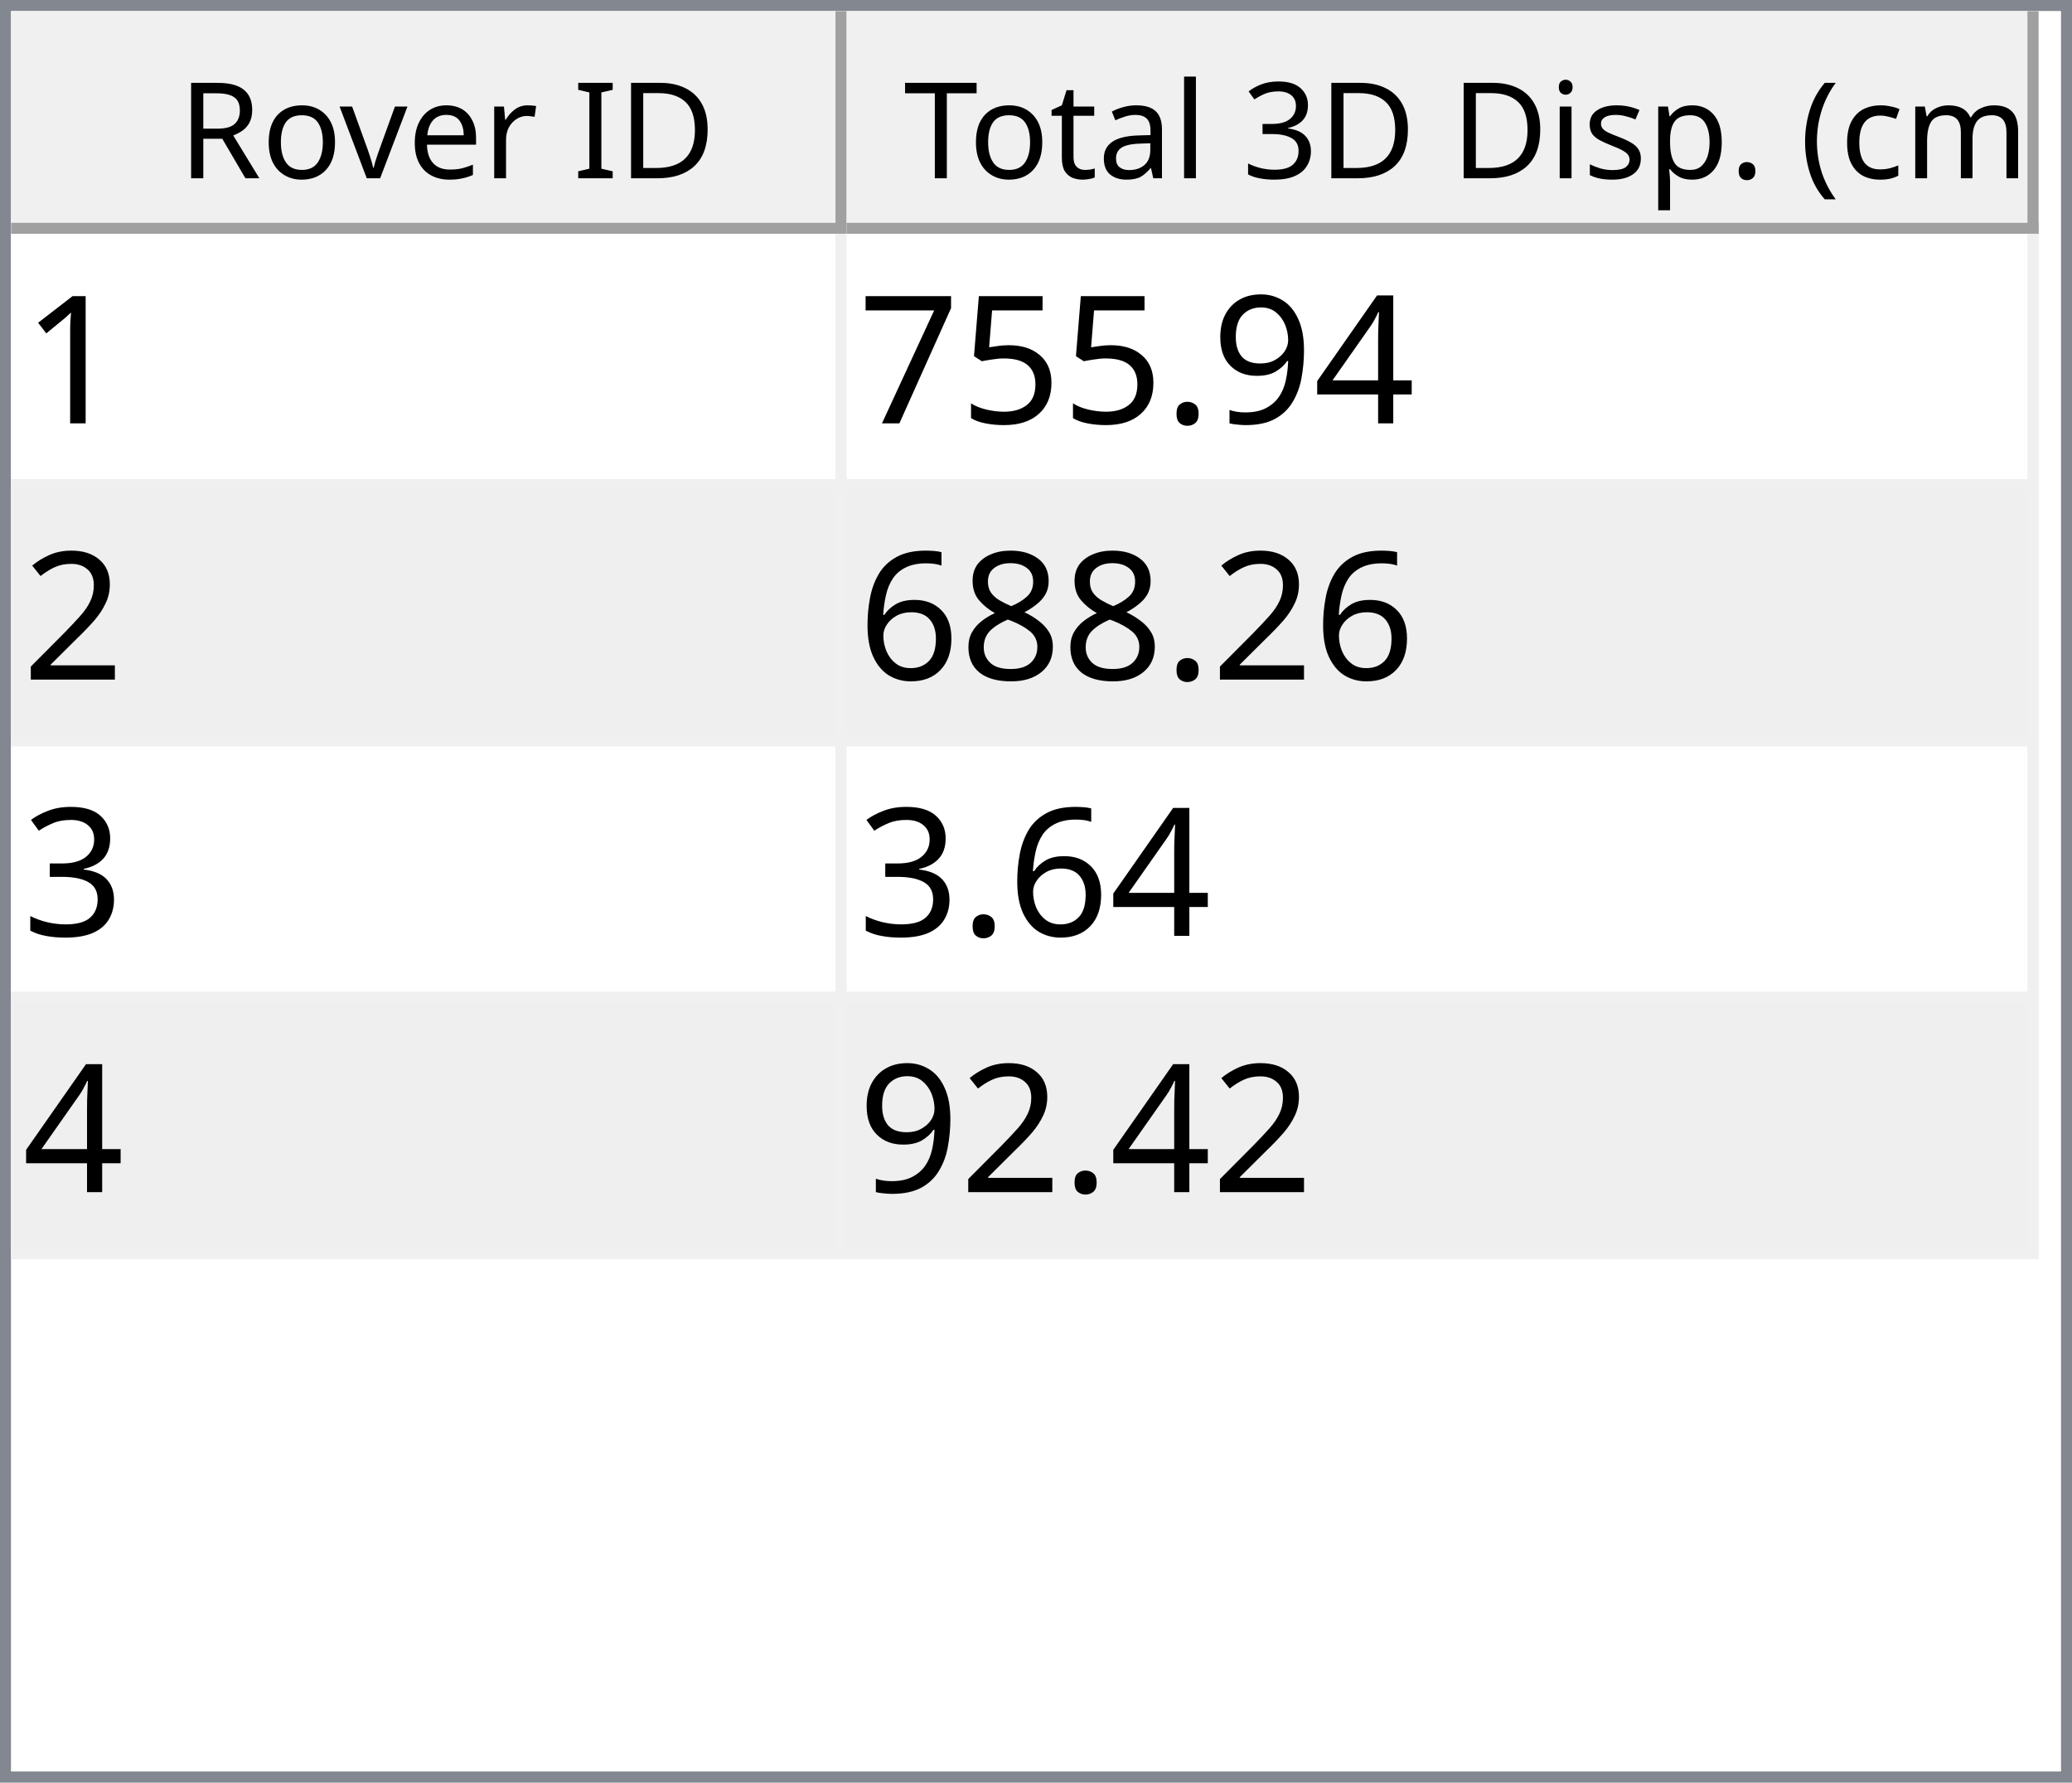
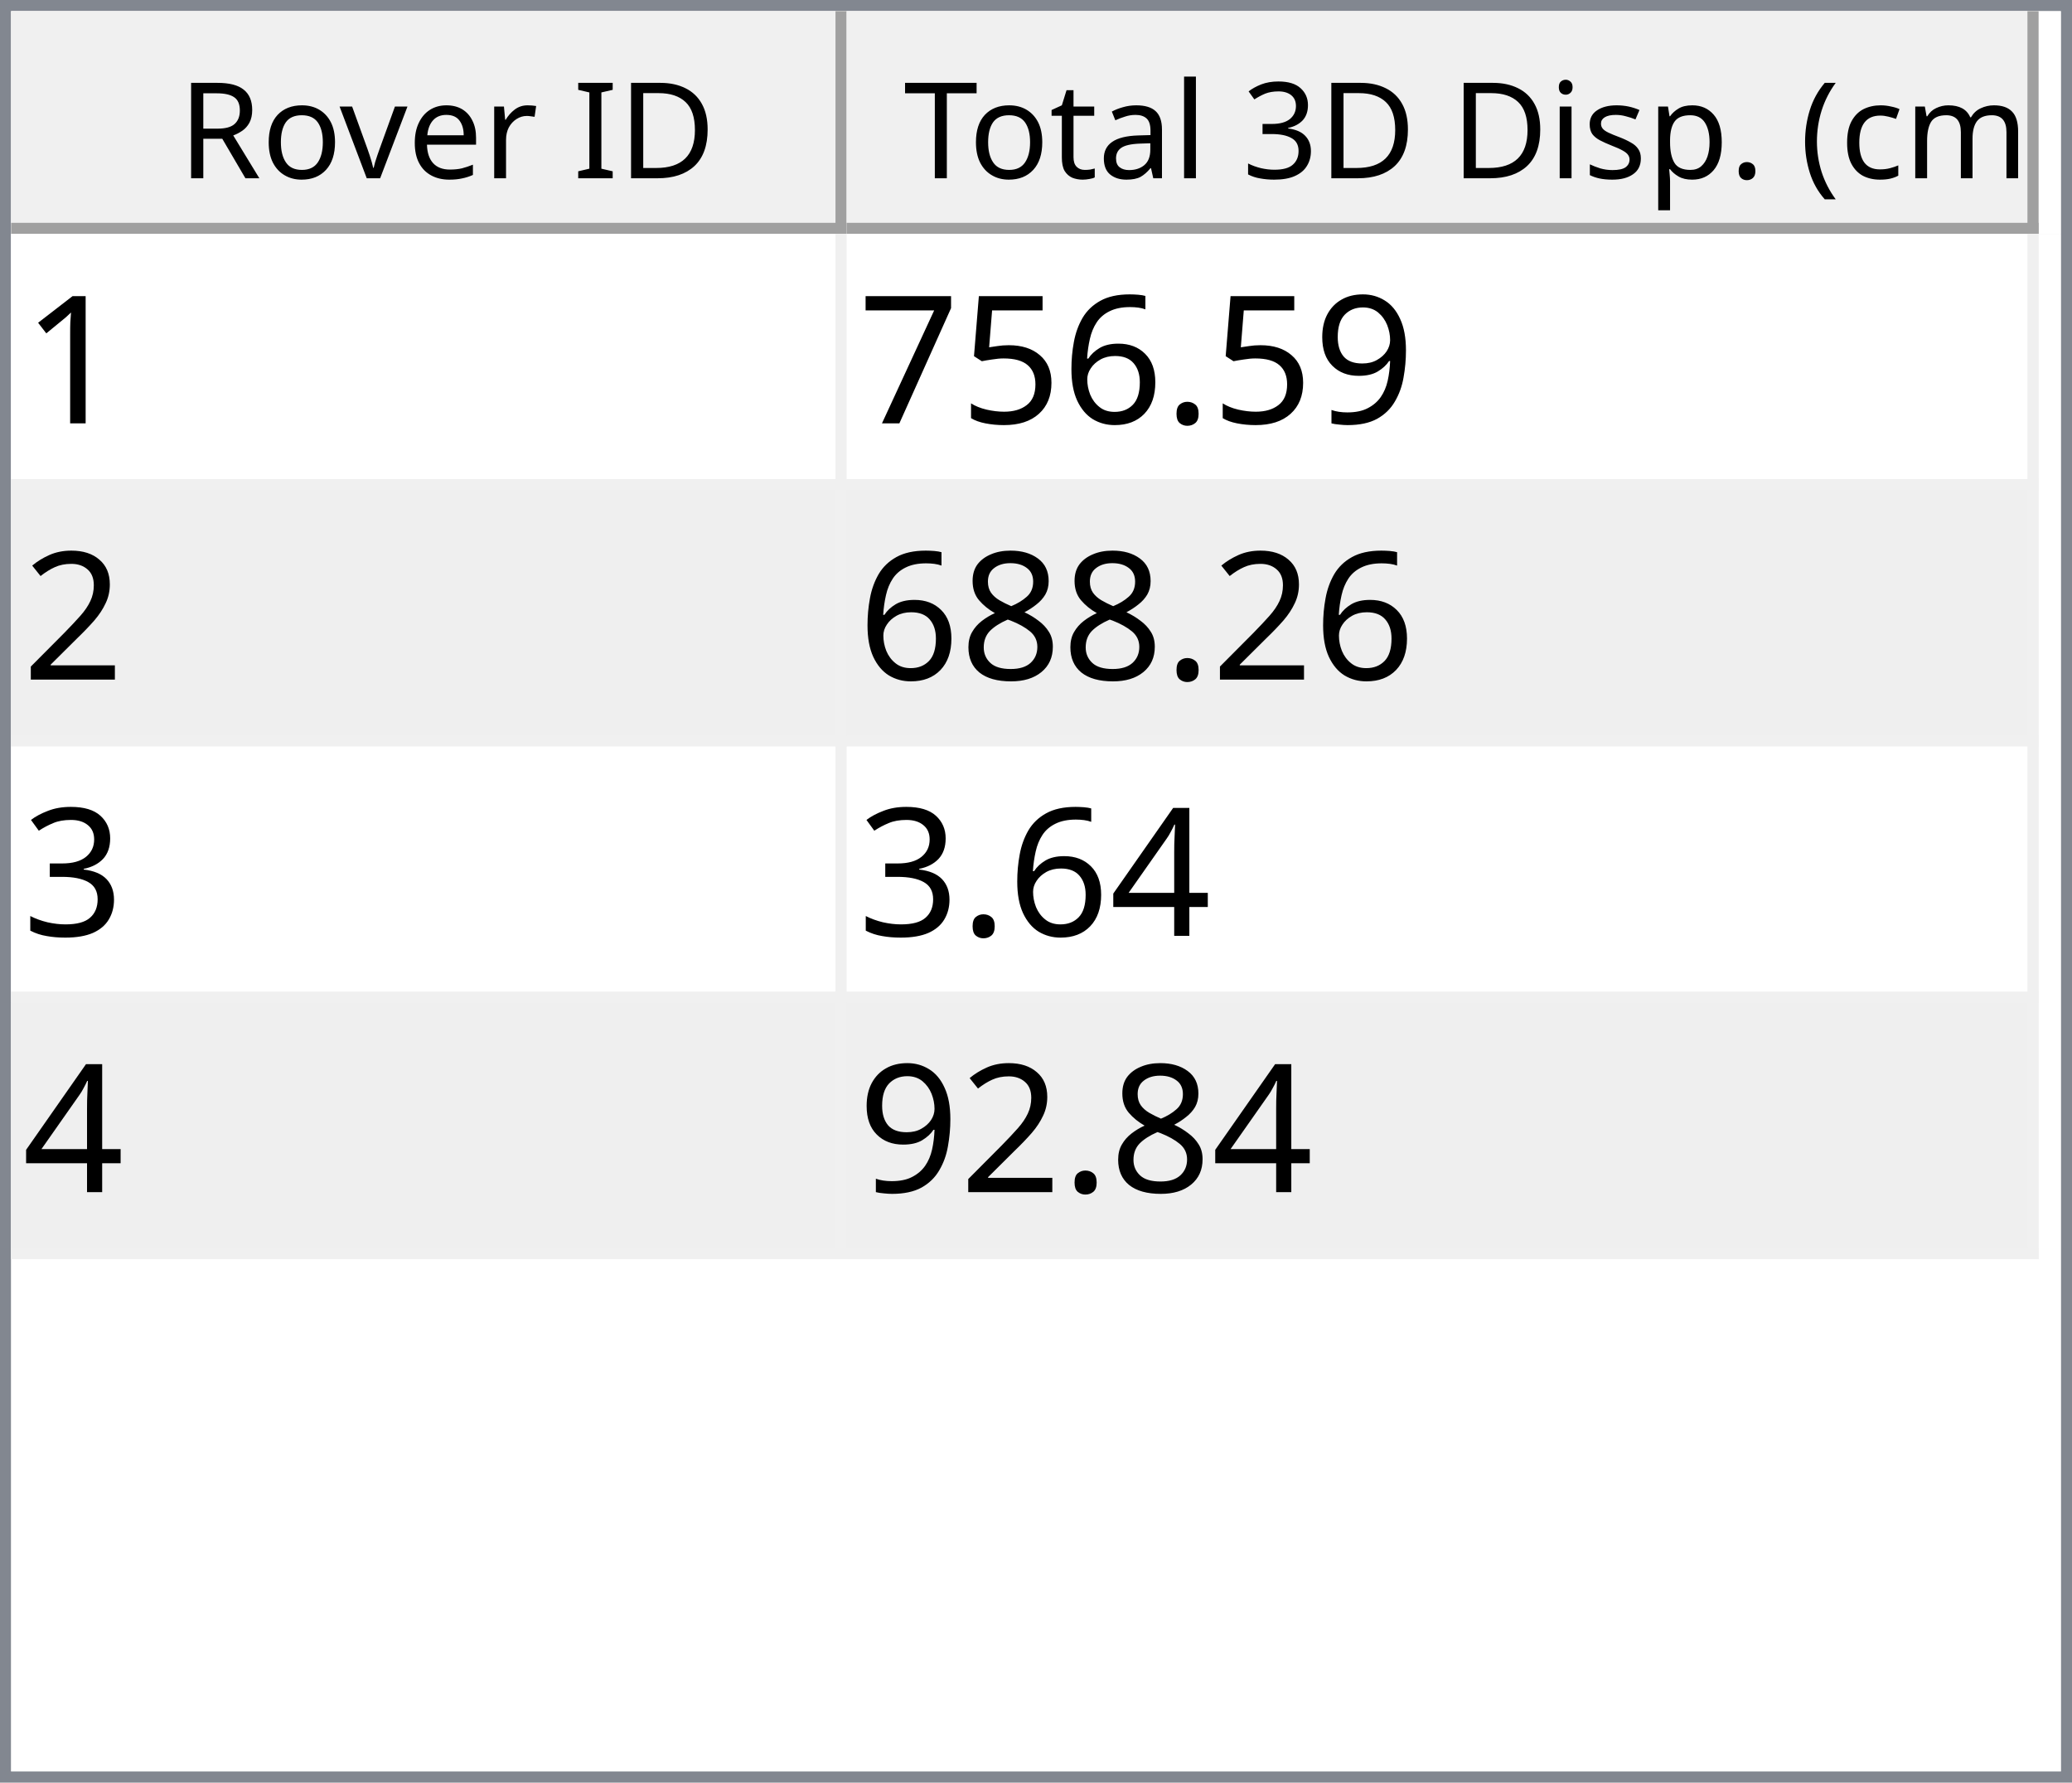
<svg xmlns="http://www.w3.org/2000/svg" style="fill-opacity:1; color-rendering:auto; color-interpolation:auto; text-rendering:auto; stroke:black; stroke-linecap:square; stroke-miterlimit:10; shape-rendering:auto; stroke-opacity:1; fill:black; stroke-dasharray:none; font-weight:normal; stroke-width:1; font-family:'Dialog'; font-style:normal; stroke-linejoin:miter; font-size:12px; stroke-dashoffset:0; image-rendering:auto;" width="186" height="160">
  <defs id="genericDefs" />
  <g>
    <defs id="defs1">
      <clipPath clipPathUnits="userSpaceOnUse" id="clipPath1">
        <path d="M0 0 L186 0 L186 160 L0 160 L0 0 Z" />
      </clipPath>
      <clipPath clipPathUnits="userSpaceOnUse" id="clipPath2">
        <path d="M0 0 L0 160 L186 160 L186 0 Z" />
      </clipPath>
      <clipPath clipPathUnits="userSpaceOnUse" id="clipPath3">
        <path d="M0 0 L0 20 L184 20 L184 0 Z" />
      </clipPath>
      <clipPath clipPathUnits="userSpaceOnUse" id="clipPath4">
        <path d="M0 0 L0 20 L75 20 L75 0 Z" />
      </clipPath>
      <clipPath clipPathUnits="userSpaceOnUse" id="clipPath5">
        <path d="M1 1 L1 19 L74 19 L74 1 Z" />
      </clipPath>
      <clipPath clipPathUnits="userSpaceOnUse" id="clipPath6">
        <path d="M0 0 L0 18 L73 18 L73 0 Z" />
      </clipPath>
      <clipPath clipPathUnits="userSpaceOnUse" id="clipPath7">
        <path d="M-0.5 -0.5 L-0.5 19.5 L74.5 19.5 L74.5 -0.5 Z" />
      </clipPath>
      <clipPath clipPathUnits="userSpaceOnUse" id="clipPath8">
        <path d="M0 0 L0 20 L107 20 L107 0 Z" />
      </clipPath>
      <clipPath clipPathUnits="userSpaceOnUse" id="clipPath9">
        <path d="M1 1 L1 19 L106 19 L106 1 Z" />
      </clipPath>
      <clipPath clipPathUnits="userSpaceOnUse" id="clipPath10">
        <path d="M0 0 L0 18 L105 18 L105 0 Z" />
      </clipPath>
      <clipPath clipPathUnits="userSpaceOnUse" id="clipPath11">
        <path d="M-0.5 -0.5 L-0.5 19.5 L106.5 19.5 L106.5 -0.5 Z" />
      </clipPath>
      <clipPath clipPathUnits="userSpaceOnUse" id="clipPath12">
        <path d="M0 0 L0 138 L184 138 L184 0 Z" />
      </clipPath>
      <clipPath clipPathUnits="userSpaceOnUse" id="clipPath13">
        <path d="M0 0 L0 92 L182 92 L182 0 Z" />
      </clipPath>
      <clipPath clipPathUnits="userSpaceOnUse" id="clipPath14">
        <path d="M-0.5 -0.5 L-0.5 91.5 L181.5 91.5 L181.5 -0.5 Z" />
      </clipPath>
      <clipPath clipPathUnits="userSpaceOnUse" id="clipPath15">
        <path d="M0 0 L0 22 L74 22 L74 0 Z" />
      </clipPath>
      <clipPath clipPathUnits="userSpaceOnUse" id="clipPath16">
        <path d="M0 0 L0 22 L106 22 L106 0 Z" />
      </clipPath>
      <font horiz-adv-x="64.551" id="font1">
        <font-face ascent="107.91" descent="25.098" units-per-em="100" style="font-style:normal; font-family:Segoe UI; font-weight:normal;" />
        <missing-glyph horiz-adv-x="64.551" d="M8.109 0 L8.109 68.266 L56.453 68.266 L56.453 0 L8.109 0 ZM15.328 7.234 L49.219 7.234 L49.219 61.031 L15.328 61.031 L15.328 7.234 Z" />
        <glyph unicode="D" horiz-adv-x="70.117" d="M9.188 0 L9.188 70.016 L28.516 70.016 Q65.531 70.016 65.531 35.891 Q65.531 19.672 55.25 9.836 Q44.969 0 27.734 0 L9.188 0 ZM17.391 62.594 L17.391 7.422 L27.828 7.422 Q41.609 7.422 49.273 14.797 Q56.938 22.172 56.938 35.688 Q56.938 62.594 28.328 62.594 L17.391 62.594 Z" />
        <glyph unicode="I" horiz-adv-x="26.611" d="M17.391 0 L9.188 0 L9.188 70.016 L17.391 70.016 L17.391 0 Z" />
        <glyph unicode=" " horiz-adv-x="27.393" d="" />
        <glyph unicode="r" horiz-adv-x="34.766" d="M34.188 41.891 Q32.078 43.5 28.125 43.5 Q23 43.5 19.555 38.672 Q16.109 33.844 16.109 25.484 L16.109 0 L8.109 0 L8.109 50 L16.109 50 L16.109 39.703 L16.312 39.703 Q18.016 44.969 21.531 47.922 Q25.047 50.875 29.391 50.875 Q32.516 50.875 34.188 50.203 L34.188 41.891 Z" />
        <glyph unicode="e" horiz-adv-x="52.295" d="M48.297 23 L12.984 23 Q13.188 14.656 17.484 10.109 Q21.781 5.562 29.297 5.562 Q37.75 5.562 44.828 11.141 L44.828 3.609 Q38.234 -1.172 27.391 -1.172 Q16.797 -1.172 10.742 5.641 Q4.688 12.453 4.688 24.812 Q4.688 36.469 11.305 43.82 Q17.922 51.172 27.734 51.172 Q37.547 51.172 42.922 44.828 Q48.297 38.484 48.297 27.203 L48.297 23 ZM40.094 29.781 Q40.047 36.719 36.75 40.578 Q33.453 44.438 27.594 44.438 Q21.922 44.438 17.969 40.383 Q14.016 36.328 13.094 29.781 L40.094 29.781 Z" />
        <glyph unicode="v" horiz-adv-x="47.9" d="M47.406 50 L27.484 0 L19.625 0 L0.688 50 L9.469 50 L22.172 13.672 Q23.578 9.672 23.922 6.688 L24.125 6.688 Q24.609 10.453 25.688 13.484 L38.969 50 L47.406 50 Z" />
        <glyph unicode="o" horiz-adv-x="58.594" d="M29 -1.172 Q17.922 -1.172 11.305 5.836 Q4.688 12.844 4.688 24.422 Q4.688 37.016 11.57 44.094 Q18.453 51.172 30.172 51.172 Q41.359 51.172 47.633 44.289 Q53.906 37.406 53.906 25.203 Q53.906 13.234 47.141 6.031 Q40.375 -1.172 29 -1.172 ZM29.594 44.438 Q21.875 44.438 17.383 39.188 Q12.891 33.938 12.891 24.703 Q12.891 15.828 17.43 10.695 Q21.969 5.562 29.594 5.562 Q37.359 5.562 41.531 10.594 Q45.703 15.625 45.703 24.906 Q45.703 34.281 41.531 39.359 Q37.359 44.438 29.594 44.438 Z" />
        <glyph unicode="R" horiz-adv-x="59.814" d="M59.375 0 L49.609 0 L37.891 19.625 Q36.281 22.359 34.766 24.289 Q33.25 26.219 31.664 27.438 Q30.078 28.656 28.25 29.219 Q26.422 29.781 24.125 29.781 L17.391 29.781 L17.391 0 L9.188 0 L9.188 70.016 L30.078 70.016 Q34.672 70.016 38.555 68.867 Q42.438 67.719 45.289 65.375 Q48.141 63.031 49.758 59.547 Q51.375 56.062 51.375 51.375 Q51.375 47.703 50.273 44.656 Q49.172 41.609 47.148 39.211 Q45.125 36.812 42.266 35.133 Q39.406 33.453 35.844 32.516 L35.844 32.328 Q37.594 31.547 38.891 30.547 Q40.188 29.547 41.359 28.18 Q42.531 26.812 43.68 25.078 Q44.828 23.344 46.234 21.047 L59.375 0 ZM17.391 62.594 L17.391 37.203 L28.516 37.203 Q31.594 37.203 34.203 38.133 Q36.812 39.062 38.719 40.797 Q40.625 42.531 41.703 45.047 Q42.781 47.562 42.781 50.688 Q42.781 56.297 39.141 59.445 Q35.5 62.594 28.609 62.594 L17.391 62.594 Z" />
        <glyph unicode=")" horiz-adv-x="30.176" d="M8.297 -15.922 L1.172 -15.922 Q16.406 2.344 16.406 26.812 Q16.406 51.469 1.078 70.016 L8.297 70.016 Q23.531 52.156 23.531 26.703 Q23.531 1.375 8.297 -15.922 Z" />
        <glyph unicode="m" horiz-adv-x="86.133" d="M79.109 0 L71.094 0 L71.094 28.719 Q71.094 37.016 68.531 40.727 Q65.969 44.438 59.906 44.438 Q54.781 44.438 51.195 39.75 Q47.609 35.062 47.609 28.516 L47.609 0 L39.594 0 L39.594 29.688 Q39.594 44.438 28.219 44.438 Q22.953 44.438 19.531 40.016 Q16.109 35.594 16.109 28.516 L16.109 0 L8.109 0 L8.109 50 L16.109 50 L16.109 42.094 L16.312 42.094 Q21.625 51.172 31.844 51.172 Q36.969 51.172 40.773 48.312 Q44.578 45.453 46 40.828 Q51.562 51.172 62.594 51.172 Q79.109 51.172 79.109 30.812 L79.109 0 Z" />
        <glyph unicode="c" horiz-adv-x="46.191" d="M42.188 2.297 Q36.422 -1.172 28.516 -1.172 Q17.828 -1.172 11.258 5.789 Q4.688 12.75 4.688 23.828 Q4.688 36.188 11.766 43.68 Q18.844 51.172 30.672 51.172 Q37.25 51.172 42.281 48.734 L42.281 40.531 Q36.719 44.438 30.375 44.438 Q22.703 44.438 17.797 38.945 Q12.891 33.453 12.891 24.516 Q12.891 15.719 17.508 10.641 Q22.125 5.562 29.891 5.562 Q36.422 5.562 42.188 9.906 L42.188 2.297 Z" />
        <glyph unicode="(" horiz-adv-x="30.176" d="M29.109 -15.922 L21.969 -15.922 Q6.844 1.375 6.844 26.703 Q6.844 52.156 21.969 70.016 L29.203 70.016 Q13.875 51.469 13.875 26.812 Q13.875 2.344 29.109 -15.922 Z" />
        <glyph unicode="." horiz-adv-x="21.68" d="M10.891 -1.078 Q8.641 -1.078 7.055 0.539 Q5.469 2.156 5.469 4.391 Q5.469 6.641 7.055 8.273 Q8.641 9.906 10.891 9.906 Q13.188 9.906 14.797 8.273 Q16.406 6.641 16.406 4.391 Q16.406 2.156 14.797 0.539 Q13.188 -1.078 10.891 -1.078 Z" />
        <glyph unicode="p" horiz-adv-x="58.789" d="M16.312 7.234 L16.109 7.234 L16.109 -23 L8.109 -23 L8.109 50 L16.109 50 L16.109 41.219 L16.312 41.219 Q22.219 51.172 33.594 51.172 Q43.266 51.172 48.688 44.461 Q54.109 37.75 54.109 26.469 Q54.109 13.922 48 6.375 Q41.891 -1.172 31.297 -1.172 Q21.578 -1.172 16.312 7.234 ZM16.109 27.391 L16.109 20.406 Q16.109 14.203 20.141 9.883 Q24.172 5.562 30.375 5.562 Q37.641 5.562 41.773 11.133 Q45.906 16.703 45.906 26.609 Q45.906 34.969 42.047 39.703 Q38.188 44.438 31.594 44.438 Q24.609 44.438 20.359 39.578 Q16.109 34.719 16.109 27.391 Z" />
        <glyph unicode="s" horiz-adv-x="42.432" d="M5.078 1.812 L5.078 10.406 Q11.625 5.562 19.484 5.562 Q30.031 5.562 30.031 12.594 Q30.031 14.594 29.125 15.992 Q28.219 17.391 26.68 18.461 Q25.141 19.531 23.07 20.383 Q21 21.234 18.609 22.172 Q15.281 23.484 12.766 24.828 Q10.25 26.172 8.57 27.859 Q6.891 29.547 6.031 31.695 Q5.172 33.844 5.172 36.719 Q5.172 40.234 6.789 42.945 Q8.406 45.656 11.086 47.484 Q13.766 49.312 17.211 50.242 Q20.656 51.172 24.312 51.172 Q30.812 51.172 35.938 48.922 L35.938 40.828 Q30.422 44.438 23.25 44.438 Q21 44.438 19.195 43.922 Q17.391 43.406 16.094 42.477 Q14.797 41.547 14.086 40.258 Q13.375 38.969 13.375 37.406 Q13.375 35.453 14.086 34.133 Q14.797 32.812 16.164 31.789 Q17.531 30.766 19.484 29.938 Q21.438 29.109 23.922 28.125 Q27.25 26.859 29.883 25.516 Q32.516 24.172 34.375 22.484 Q36.234 20.797 37.234 18.602 Q38.234 16.406 38.234 13.375 Q38.234 9.672 36.602 6.938 Q34.969 4.203 32.234 2.398 Q29.5 0.594 25.93 -0.289 Q22.359 -1.172 18.453 -1.172 Q10.75 -1.172 5.078 1.812 Z" />
        <glyph unicode="i" horiz-adv-x="24.219" d="M12.203 62.703 Q10.062 62.703 8.547 64.164 Q7.031 65.625 7.031 67.875 Q7.031 70.125 8.547 71.609 Q10.062 73.094 12.203 73.094 Q14.406 73.094 15.945 71.609 Q17.484 70.125 17.484 67.875 Q17.484 65.719 15.945 64.211 Q14.406 62.703 12.203 62.703 ZM16.109 0 L8.109 0 L8.109 50 L16.109 50 L16.109 0 Z" />
        <glyph unicode="3" horiz-adv-x="53.906" d="M46.531 19.828 Q46.531 15.094 44.75 11.211 Q42.969 7.328 39.719 4.57 Q36.469 1.812 31.93 0.297 Q27.391 -1.219 21.922 -1.219 Q11.922 -1.219 6 2.594 L6 11.188 Q13.094 5.609 22.219 5.609 Q25.875 5.609 28.828 6.539 Q31.781 7.469 33.906 9.227 Q36.031 10.984 37.18 13.477 Q38.328 15.969 38.328 19.094 Q38.328 32.812 18.797 32.812 L12.984 32.812 L12.984 39.594 L18.5 39.594 Q35.797 39.594 35.797 52.484 Q35.797 64.406 22.609 64.406 Q15.188 64.406 8.688 59.422 L8.688 67.188 Q15.375 71.188 24.609 71.188 Q29 71.188 32.57 69.969 Q36.141 68.75 38.68 66.555 Q41.219 64.359 42.609 61.281 Q44 58.203 44 54.5 Q44 40.672 30.031 36.719 L30.031 36.531 Q33.594 36.141 36.625 34.797 Q39.656 33.453 41.852 31.305 Q44.047 29.156 45.289 26.25 Q46.531 23.344 46.531 19.828 Z" />
        <glyph unicode="l" horiz-adv-x="24.219" d="M16.109 0 L8.109 0 L8.109 74.031 L16.109 74.031 L16.109 0 Z" />
        <glyph unicode="a" horiz-adv-x="50.879" d="M43.891 0 L35.891 0 L35.891 7.812 L35.688 7.812 Q30.469 -1.172 20.312 -1.172 Q12.844 -1.172 8.617 2.781 Q4.391 6.734 4.391 13.281 Q4.391 27.297 20.906 29.594 L35.891 31.688 Q35.891 44.438 25.594 44.438 Q16.547 44.438 9.281 38.281 L9.281 46.484 Q16.656 51.172 26.266 51.172 Q43.891 51.172 43.891 32.516 L43.891 0 ZM35.891 25.297 L23.828 23.641 Q18.266 22.859 15.43 20.875 Q12.594 18.891 12.594 13.875 Q12.594 10.203 15.211 7.883 Q17.828 5.562 22.172 5.562 Q28.125 5.562 32.008 9.742 Q35.891 13.922 35.891 20.312 L35.891 25.297 Z" />
        <glyph unicode="t" horiz-adv-x="33.887" d="M31.297 0.484 Q28.469 -1.078 23.828 -1.078 Q10.688 -1.078 10.688 13.578 L10.688 43.172 L2.094 43.172 L2.094 50 L10.688 50 L10.688 62.203 L18.703 64.797 L18.703 50 L31.297 50 L31.297 43.172 L18.703 43.172 L18.703 14.984 Q18.703 9.969 20.414 7.82 Q22.125 5.672 26.078 5.672 Q29.109 5.672 31.297 7.328 L31.297 0.484 Z" />
        <glyph unicode="T" horiz-adv-x="52.393" d="M50.594 62.594 L30.375 62.594 L30.375 0 L22.172 0 L22.172 62.594 L2 62.594 L2 70.016 L50.594 70.016 L50.594 62.594 Z" />
      </font>
      <font horiz-adv-x="75.0" id="font2">
        <font-face ascent="100.537" descent="21.973" units-per-em="100" style="font-style:normal; font-family:sans-serif; font-weight:normal;" />
        <missing-glyph horiz-adv-x="75.0" d="M12.5 0 L12.5 62.5 L62.5 62.5 L62.5 0 L12.5 0 ZM14.062 1.562 L60.938 1.562 L60.938 60.938 L14.062 60.938 L14.062 1.562 Z" />
        <glyph unicode="1" horiz-adv-x="55.615" d="M37.25 0 L28.469 0 L28.469 56 Q25.297 52.984 20.141 49.953 Q14.984 46.922 10.891 45.406 L10.891 53.906 Q18.266 57.375 23.781 62.305 Q29.297 67.234 31.594 71.875 L37.25 71.875 L37.25 0 Z" />
-         <glyph unicode="4" horiz-adv-x="55.615" d="M32.328 0 L32.328 17.141 L1.266 17.141 L1.266 25.203 L33.938 71.578 L41.109 71.578 L41.109 25.203 L50.781 25.203 L50.781 17.141 L41.109 17.141 L41.109 0 L32.328 0 ZM32.328 25.203 L32.328 57.469 L9.906 25.203 L32.328 25.203 Z" />
        <glyph unicode="9" horiz-adv-x="55.615" d="M5.469 16.547 L13.922 17.328 Q14.984 11.375 18.016 8.688 Q21.047 6 25.781 6 Q29.828 6 32.883 7.859 Q35.938 9.719 37.891 12.82 Q39.844 15.922 41.164 21.195 Q42.484 26.469 42.484 31.938 Q42.484 32.516 42.438 33.688 Q39.797 29.5 35.234 26.883 Q30.672 24.266 25.344 24.266 Q16.453 24.266 10.305 30.711 Q4.156 37.156 4.156 47.703 Q4.156 58.594 10.578 65.234 Q17 71.875 26.656 71.875 Q33.641 71.875 39.43 68.117 Q45.219 64.359 48.219 57.398 Q51.219 50.438 51.219 37.25 Q51.219 23.531 48.242 15.406 Q45.266 7.281 39.383 3.031 Q33.5 -1.219 25.594 -1.219 Q17.188 -1.219 11.867 3.445 Q6.547 8.109 5.469 16.547 ZM41.453 48.141 Q41.453 55.719 37.43 60.156 Q33.406 64.594 27.734 64.594 Q21.875 64.594 17.531 59.812 Q13.188 55.031 13.188 47.406 Q13.188 40.578 17.312 36.305 Q21.438 32.031 27.484 32.031 Q33.594 32.031 37.523 36.305 Q41.453 40.578 41.453 48.141 Z" />
        <glyph unicode="." horiz-adv-x="27.783" d="M9.078 0 L9.078 10.016 L19.094 10.016 L19.094 0 L9.078 0 Z" />
+         <glyph unicode="6" horiz-adv-x="55.615" d="M49.75 54.047 L41.016 53.375 Q39.844 58.547 37.703 60.891 Q34.125 64.656 28.906 64.656 Q24.703 64.656 21.531 62.312 Q17.391 59.281 14.992 53.469 Q12.594 47.656 12.5 36.922 Q15.672 41.75 20.266 44.094 Q24.859 46.438 29.891 46.438 Q38.672 46.438 44.852 39.969 Q51.031 33.5 51.031 23.25 Q51.031 16.5 48.125 10.719 Q45.219 4.938 40.141 1.859 Q35.062 -1.219 28.609 -1.219 Q17.625 -1.219 10.695 6.859 Q3.766 14.938 3.766 33.5 Q3.766 54.25 11.422 63.672 Q18.109 71.875 29.438 71.875 Q37.891 71.875 43.289 67.141 Q48.688 62.406 49.75 54.047 ZM13.875 23.188 Q13.875 18.656 15.797 14.508 Q17.719 10.359 21.188 8.18 Q24.656 6 28.469 6 Q34.031 6 38.039 10.492 Q42.047 14.984 42.047 22.703 Q42.047 30.125 38.086 34.398 Q34.125 38.672 28.125 38.672 Q22.172 38.672 18.023 34.398 Q13.875 30.125 13.875 23.188 Z" />
        <glyph unicode="5" horiz-adv-x="55.615" d="M4.156 18.75 L13.375 19.531 Q14.406 12.797 18.141 9.398 Q21.875 6 27.156 6 Q33.5 6 37.891 10.789 Q42.281 15.578 42.281 23.484 Q42.281 31 38.062 35.352 Q33.844 39.703 27 39.703 Q22.75 39.703 19.336 37.773 Q15.922 35.844 13.969 32.766 L5.719 33.844 L12.641 70.609 L48.25 70.609 L48.25 62.203 L19.672 62.203 L15.828 42.969 Q22.266 47.469 29.344 47.469 Q38.719 47.469 45.164 40.969 Q51.609 34.469 51.609 24.266 Q51.609 14.547 45.953 7.469 Q39.062 -1.219 27.156 -1.219 Q17.391 -1.219 11.211 4.25 Q5.031 9.719 4.156 18.75 Z" />
        <glyph unicode="7" horiz-adv-x="55.615" d="M4.734 62.203 L4.734 70.656 L51.078 70.656 L51.078 63.812 Q44.234 56.547 37.523 44.484 Q30.812 32.422 27.156 19.672 Q24.516 10.688 23.781 0 L14.75 0 Q14.891 8.453 18.062 20.414 Q21.234 32.375 27.172 43.484 Q33.109 54.594 39.797 62.203 L4.734 62.203 Z" />
        <glyph unicode="2" horiz-adv-x="55.615" d="M50.344 8.453 L50.344 0 L3.031 0 Q2.938 3.172 4.047 6.109 Q5.859 10.938 9.836 15.625 Q13.812 20.312 21.344 26.469 Q33.016 36.031 37.117 41.625 Q41.219 47.219 41.219 52.203 Q41.219 57.422 37.477 61.008 Q33.734 64.594 27.734 64.594 Q21.391 64.594 17.578 60.789 Q13.766 56.984 13.719 50.25 L4.688 51.172 Q5.609 61.281 11.664 66.578 Q17.719 71.875 27.938 71.875 Q38.234 71.875 44.242 66.164 Q50.25 60.453 50.25 52 Q50.25 47.703 48.492 43.555 Q46.734 39.406 42.656 34.812 Q38.578 30.219 29.109 22.219 Q21.188 15.578 18.945 13.211 Q16.703 10.844 15.234 8.453 L50.344 8.453 Z" />
        <glyph unicode="8" horiz-adv-x="55.615" d="M17.672 38.812 Q12.203 40.828 9.57 44.539 Q6.938 48.25 6.938 53.422 Q6.938 61.234 12.555 66.555 Q18.172 71.875 27.484 71.875 Q36.859 71.875 42.578 66.43 Q48.297 60.984 48.297 53.172 Q48.297 48.188 45.68 44.508 Q43.062 40.828 37.75 38.812 Q44.344 36.672 47.781 31.883 Q51.219 27.094 51.219 20.453 Q51.219 11.281 44.727 5.031 Q38.234 -1.219 27.641 -1.219 Q17.047 -1.219 10.547 5.055 Q4.047 11.328 4.047 20.703 Q4.047 27.688 7.594 32.398 Q11.141 37.109 17.672 38.812 ZM15.922 53.719 Q15.922 48.641 19.195 45.414 Q22.469 42.188 27.688 42.188 Q32.766 42.188 36.016 45.383 Q39.266 48.578 39.266 53.219 Q39.266 58.062 35.914 61.359 Q32.562 64.656 27.594 64.656 Q22.562 64.656 19.242 61.43 Q15.922 58.203 15.922 53.719 ZM13.094 20.656 Q13.094 16.891 14.875 13.375 Q16.656 9.859 20.172 7.93 Q23.688 6 27.734 6 Q34.031 6 38.133 10.055 Q42.234 14.109 42.234 20.359 Q42.234 26.703 38.016 30.859 Q33.797 35.016 27.438 35.016 Q21.234 35.016 17.164 30.914 Q13.094 26.812 13.094 20.656 Z" />
-         <glyph unicode="6" horiz-adv-x="55.615" d="M49.75 54.047 L41.016 53.375 Q39.844 58.547 37.703 60.891 Q34.125 64.656 28.906 64.656 Q24.703 64.656 21.531 62.312 Q17.391 59.281 14.992 53.469 Q12.594 47.656 12.5 36.922 Q15.672 41.75 20.266 44.094 Q24.859 46.438 29.891 46.438 Q38.672 46.438 44.852 39.969 Q51.031 33.5 51.031 23.25 Q51.031 16.5 48.125 10.719 Q45.219 4.938 40.141 1.859 Q35.062 -1.219 28.609 -1.219 Q17.625 -1.219 10.695 6.859 Q3.766 14.938 3.766 33.5 Q3.766 54.25 11.422 63.672 Q18.109 71.875 29.438 71.875 Q37.891 71.875 43.289 67.141 Q48.688 62.406 49.75 54.047 ZM13.875 23.188 Q13.875 18.656 15.797 14.508 Q17.719 10.359 21.188 8.18 Q24.656 6 28.469 6 Q34.031 6 38.039 10.492 Q42.047 14.984 42.047 22.703 Q42.047 30.125 38.086 34.398 Q34.125 38.672 28.125 38.672 Q22.172 38.672 18.023 34.398 Q13.875 30.125 13.875 23.188 Z" />
        <glyph unicode="3" horiz-adv-x="55.615" d="M4.203 18.891 L12.984 20.062 Q14.5 12.594 18.141 9.297 Q21.781 6 27 6 Q33.203 6 37.477 10.297 Q41.75 14.594 41.75 20.953 Q41.75 27 37.797 30.93 Q33.844 34.859 27.734 34.859 Q25.25 34.859 21.531 33.891 L22.516 41.609 Q23.391 41.5 23.922 41.5 Q29.547 41.5 34.039 44.43 Q38.531 47.359 38.531 53.469 Q38.531 58.297 35.258 61.477 Q31.984 64.656 26.812 64.656 Q21.688 64.656 18.266 61.43 Q14.844 58.203 13.875 51.766 L5.078 53.328 Q6.688 62.156 12.398 67.016 Q18.109 71.875 26.609 71.875 Q32.469 71.875 37.398 69.359 Q42.328 66.844 44.945 62.5 Q47.562 58.156 47.562 53.266 Q47.562 48.641 45.07 44.828 Q42.578 41.016 37.703 38.766 Q44.047 37.312 47.562 32.695 Q51.078 28.078 51.078 21.141 Q51.078 11.766 44.242 5.25 Q37.406 -1.266 26.953 -1.266 Q17.531 -1.266 11.305 4.352 Q5.078 9.969 4.203 18.891 Z" />
+         <glyph unicode="4" horiz-adv-x="55.615" d="M32.328 0 L32.328 17.141 L1.266 17.141 L1.266 25.203 L33.938 71.578 L41.109 71.578 L41.109 25.203 L50.781 25.203 L50.781 17.141 L41.109 17.141 L41.109 0 L32.328 0 ZM32.328 25.203 L32.328 57.469 L9.906 25.203 L32.328 25.203 Z" />
      </font>
    </defs>
    <g style="fill:white; stroke:white;">
      <rect x="0" y="0" width="186" style="clip-path:url(#clipPath1); stroke:none;" height="160" />
    </g>
    <g style="fill:white; text-rendering:optimizeSpeed; color-rendering:optimizeSpeed; image-rendering:optimizeSpeed; shape-rendering:crispEdges; stroke:white; color-interpolation:sRGB;">
      <rect x="0" width="186" height="160" y="0" style="stroke:none;" />
      <path style="stroke:none;" d="M0 160 L186 160 L186 0 L0 0 Z" />
    </g>
    <g style="fill:rgb(240,240,240); font-family:'Segoe UI'; stroke:rgb(240,240,240);">
      <rect x="0" y="0" width="186" style="clip-path:url(#clipPath2); stroke:none;" height="160" />
    </g>
    <g style="fill:rgb(130,135,144); font-family:'Segoe UI'; stroke:rgb(130,135,144);">
      <path d="M0 0 L186 0 L186 160 L0 160 L0 0 ZM1 1 L185 1 L185 159 L1 159 L1 1 Z" style="fill-rule:evenodd; clip-path:url(#clipPath2); stroke:none;" />
    </g>
    <g style="fill:white; font-family:'Segoe UI'; stroke:white;" transform="translate(1,1)">
      <rect x="0" y="0" width="184" style="clip-path:url(#clipPath3); stroke:none;" height="20" />
    </g>
    <g style="fill:rgb(240,240,240); font-family:'Segoe UI'; stroke:rgb(240,240,240);" transform="translate(1,1)">
      <rect x="0" y="0" width="75" style="clip-path:url(#clipPath4); stroke:none;" height="20" />
    </g>
    <g style="font-family:'Segoe UI';" transform="translate(2,2)">
      <text x="14" xml:space="preserve" y="14" style="clip-path:url(#clipPath6); stroke:none;">Rover ID</text>
    </g>
    <g style="fill:rgb(160,160,160); font-family:'Segoe UI'; stroke:rgb(160,160,160); stroke-linejoin:bevel;" transform="translate(1.5,1.5)">
      <line x1="74" x2="74" y1="0" style="fill:none; clip-path:url(#clipPath7);" y2="19" />
    </g>
    <g style="fill:rgb(160,160,160); font-family:'Segoe UI'; stroke:rgb(160,160,160); stroke-linejoin:bevel;" transform="matrix(1,0,0,1,1,1) translate(0.5,0.5)">
      <line x1="0" x2="74" y1="19" style="fill:none; clip-path:url(#clipPath7);" y2="19" />
    </g>
    <g style="fill:rgb(240,240,240); font-family:'Segoe UI'; stroke:rgb(240,240,240);" transform="translate(76,1)">
      <rect x="0" y="0" width="107" style="clip-path:url(#clipPath8); stroke:none;" height="20" />
    </g>
    <g style="font-family:'Segoe UI';" transform="translate(77,2)">
      <text x="1" xml:space="preserve" y="14" style="clip-path:url(#clipPath10); stroke:none;"> Total 3D Disp. (cm)</text>
    </g>
    <g style="fill:rgb(160,160,160); font-family:'Segoe UI'; stroke:rgb(160,160,160); stroke-linejoin:bevel;" transform="translate(76.5,1.5)">
      <line x1="106" x2="106" y1="0" style="fill:none; clip-path:url(#clipPath11);" y2="19" />
    </g>
    <g style="fill:rgb(160,160,160); font-family:'Segoe UI'; stroke:rgb(160,160,160); stroke-linejoin:bevel;" transform="matrix(1,0,0,1,76,1) translate(0.5,0.5)">
      <line x1="0" x2="106" y1="19" style="fill:none; clip-path:url(#clipPath11);" y2="19" />
    </g>
    <g style="fill:white; font-family:'Segoe UI'; stroke:white;" transform="translate(1,21)">
      <rect x="0" y="0" width="184" style="clip-path:url(#clipPath12); stroke:none;" height="138" />
    </g>
    <g style="fill:rgb(240,240,240); font-size:16px; font-family:sans-serif; stroke:rgb(240,240,240);" transform="translate(1,21)">
      <rect x="0" y="0" width="182" style="clip-path:url(#clipPath13); stroke:none;" height="92" />
      <line transform="translate(0.5,0.5)" x1="0" x2="181" y1="22" style="clip-path:url(#clipPath14); fill:none; stroke-linejoin:bevel;" y2="22" />
    </g>
    <g transform="matrix(1,0,0,1,1,21) translate(0.5,0.5)" style="fill:rgb(240,240,240); font-size:16px; font-family:sans-serif; stroke:rgb(240,240,240); stroke-linejoin:bevel;">
      <line x1="0" x2="181" y1="45" style="fill:none; clip-path:url(#clipPath14);" y2="45" />
    </g>
    <g transform="matrix(1,0,0,1,1,21) translate(0.5,0.5)" style="fill:rgb(240,240,240); font-size:16px; font-family:sans-serif; stroke:rgb(240,240,240); stroke-linejoin:bevel;">
      <line x1="0" x2="181" y1="68" style="fill:none; clip-path:url(#clipPath14);" y2="68" />
    </g>
    <g transform="matrix(1,0,0,1,1,21) translate(0.5,0.5)" style="fill:rgb(240,240,240); font-size:16px; font-family:sans-serif; stroke:rgb(240,240,240); stroke-linejoin:bevel;">
      <line x1="0" x2="181" y1="91" style="fill:none; clip-path:url(#clipPath14);" y2="91" />
    </g>
    <g transform="matrix(1,0,0,1,1,21) translate(0.5,0.5)" style="fill:rgb(240,240,240); font-size:16px; font-family:sans-serif; stroke:rgb(240,240,240); stroke-linejoin:bevel;">
      <line x1="74" x2="74" y1="0" style="fill:none; clip-path:url(#clipPath14);" y2="91" />
    </g>
    <g transform="matrix(1,0,0,1,1,21) translate(0.5,0.5)" style="fill:rgb(240,240,240); font-size:16px; font-family:sans-serif; stroke:rgb(240,240,240); stroke-linejoin:bevel;">
      <line x1="181" x2="181" y1="0" style="fill:none; clip-path:url(#clipPath14);" y2="91" />
    </g>
    <g style="fill:white; font-size:16px; font-family:sans-serif; stroke:white;" transform="matrix(1,0,0,1,1,21)">
      <rect x="0" y="0" width="74" style="clip-path:url(#clipPath15); stroke:none;" height="22" />
      <text x="1" y="17" style="fill:black; clip-path:url(#clipPath15); stroke:none;" xml:space="preserve">1</text>
    </g>
    <g style="fill:white; font-size:16px; font-family:sans-serif; stroke:white;" transform="matrix(1,0,0,1,1,21) translate(75,0)">
      <rect x="0" y="0" width="106" style="clip-path:url(#clipPath16); stroke:none;" height="22" />
-       <text x="1" y="17" style="fill:black; clip-path:url(#clipPath16); stroke:none;" xml:space="preserve">755.94</text>
+       <text x="1" y="17" style="fill:black; clip-path:url(#clipPath16); stroke:none;" xml:space="preserve">756.59</text>
    </g>
    <g style="fill:rgb(239,239,239); font-size:16px; font-family:sans-serif; stroke:rgb(239,239,239);" transform="matrix(1,0,0,1,1,21) translate(0,23)">
      <rect x="0" y="0" width="74" style="clip-path:url(#clipPath15); stroke:none;" height="22" />
      <text x="1" y="17" style="fill:black; clip-path:url(#clipPath15); stroke:none;" xml:space="preserve">2</text>
    </g>
    <g style="fill:rgb(239,239,239); font-size:16px; font-family:sans-serif; stroke:rgb(239,239,239);" transform="matrix(1,0,0,1,1,21) translate(75,23)">
      <rect x="0" y="0" width="106" style="clip-path:url(#clipPath16); stroke:none;" height="22" />
      <text x="1" y="17" style="fill:black; clip-path:url(#clipPath16); stroke:none;" xml:space="preserve">688.26</text>
    </g>
    <g style="fill:white; font-size:16px; font-family:sans-serif; stroke:white;" transform="matrix(1,0,0,1,1,21) translate(0,46)">
      <rect x="0" y="0" width="74" style="clip-path:url(#clipPath15); stroke:none;" height="22" />
      <text x="1" y="17" style="fill:black; clip-path:url(#clipPath15); stroke:none;" xml:space="preserve">3</text>
    </g>
    <g style="fill:white; font-size:16px; font-family:sans-serif; stroke:white;" transform="matrix(1,0,0,1,1,21) translate(75,46)">
      <rect x="0" y="0" width="106" style="clip-path:url(#clipPath16); stroke:none;" height="22" />
      <text x="1" y="17" style="fill:black; clip-path:url(#clipPath16); stroke:none;" xml:space="preserve">3.64</text>
    </g>
    <g style="fill:rgb(239,239,239); font-size:16px; font-family:sans-serif; stroke:rgb(239,239,239);" transform="matrix(1,0,0,1,1,21) translate(0,69)">
      <rect x="0" y="0" width="74" style="clip-path:url(#clipPath15); stroke:none;" height="22" />
      <text x="1" y="17" style="fill:black; clip-path:url(#clipPath15); stroke:none;" xml:space="preserve">4</text>
    </g>
    <g style="fill:rgb(239,239,239); font-size:16px; font-family:sans-serif; stroke:rgb(239,239,239);" transform="matrix(1,0,0,1,1,21) translate(75,69)">
      <rect x="0" y="0" width="106" style="clip-path:url(#clipPath16); stroke:none;" height="22" />
-       <text x="1" y="17" style="fill:black; clip-path:url(#clipPath16); stroke:none;" xml:space="preserve">92.42</text>
+       <text x="1" y="17" style="fill:black; clip-path:url(#clipPath16); stroke:none;" xml:space="preserve">92.84</text>
    </g>
  </g>
</svg>
